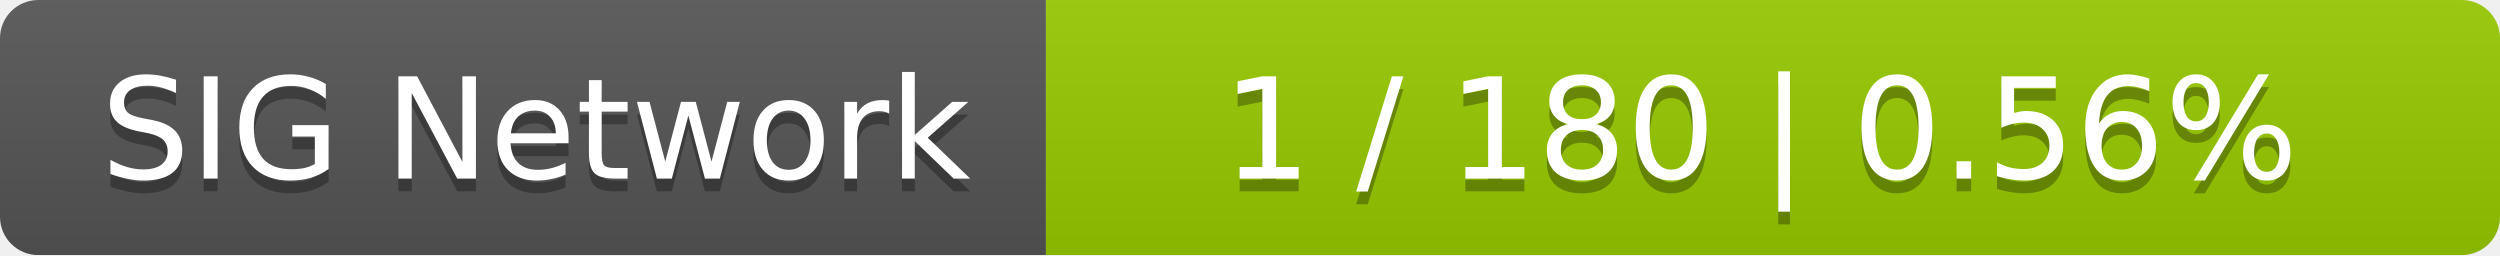
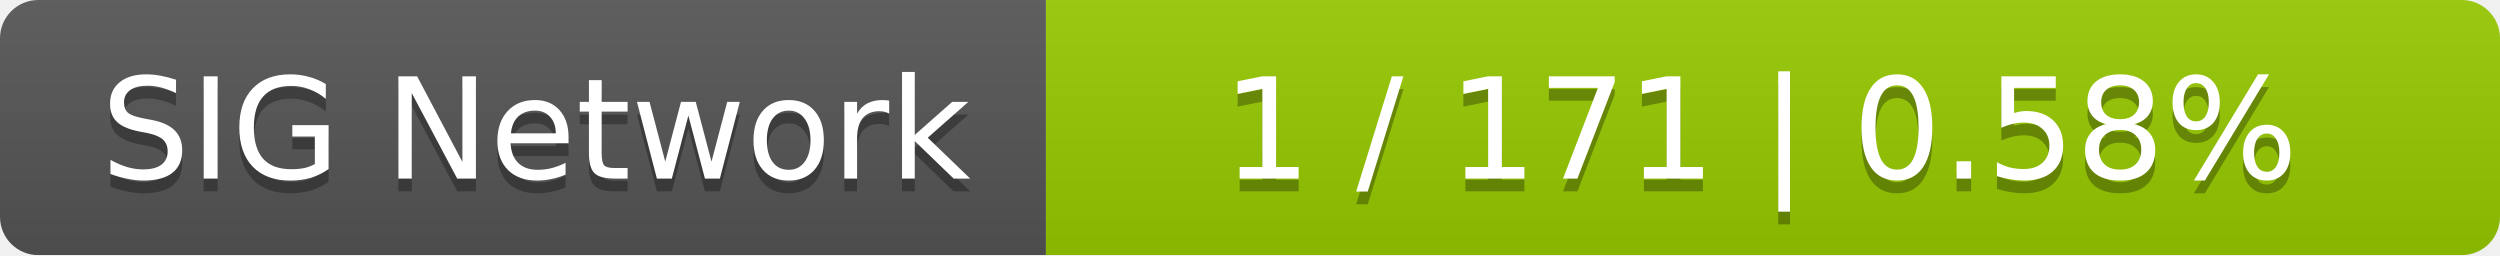
<svg xmlns="http://www.w3.org/2000/svg" width="196" height="20">
  <linearGradient id="smooth" x2="0" y2="100%">
    <stop offset="0" stop-color="#bbb" stop-opacity=".1" />
    <stop offset="1" stop-opacity=".1" />
  </linearGradient>
  <mask id="round">
    <rect width="196" height="20" rx="3" fill="#fff" />
  </mask>
  <g mask="url(#round)">
    <rect width="82" height="20" fill="#555" />
    <rect x="82" width="114" height="20" fill="#97ca00" />
    <rect width="196" height="20" fill="url(#smooth)" />
  </g>
  <g fill="#fff" text-anchor="middle" font-family="DejaVu Sans,Verdana,Geneva,sans-serif" font-size="11">
    <text x="42" y="15" fill="#010101" fill-opacity=".3">SIG Network</text>
    <text x="42" y="14">SIG Network</text>
-     <text x="138" y="15" fill="#010101" fill-opacity=".3">1 / 180    |    0.56%</text>
-     <text x="138" y="14">1 / 180    |    0.56%</text>
+     <text x="138" y="15" fill="#010101" fill-opacity=".3">1 / 171    |    0.58%</text>
+     <text x="138" y="14">1 / 171    |    0.58%</text>
  </g>
</svg>
